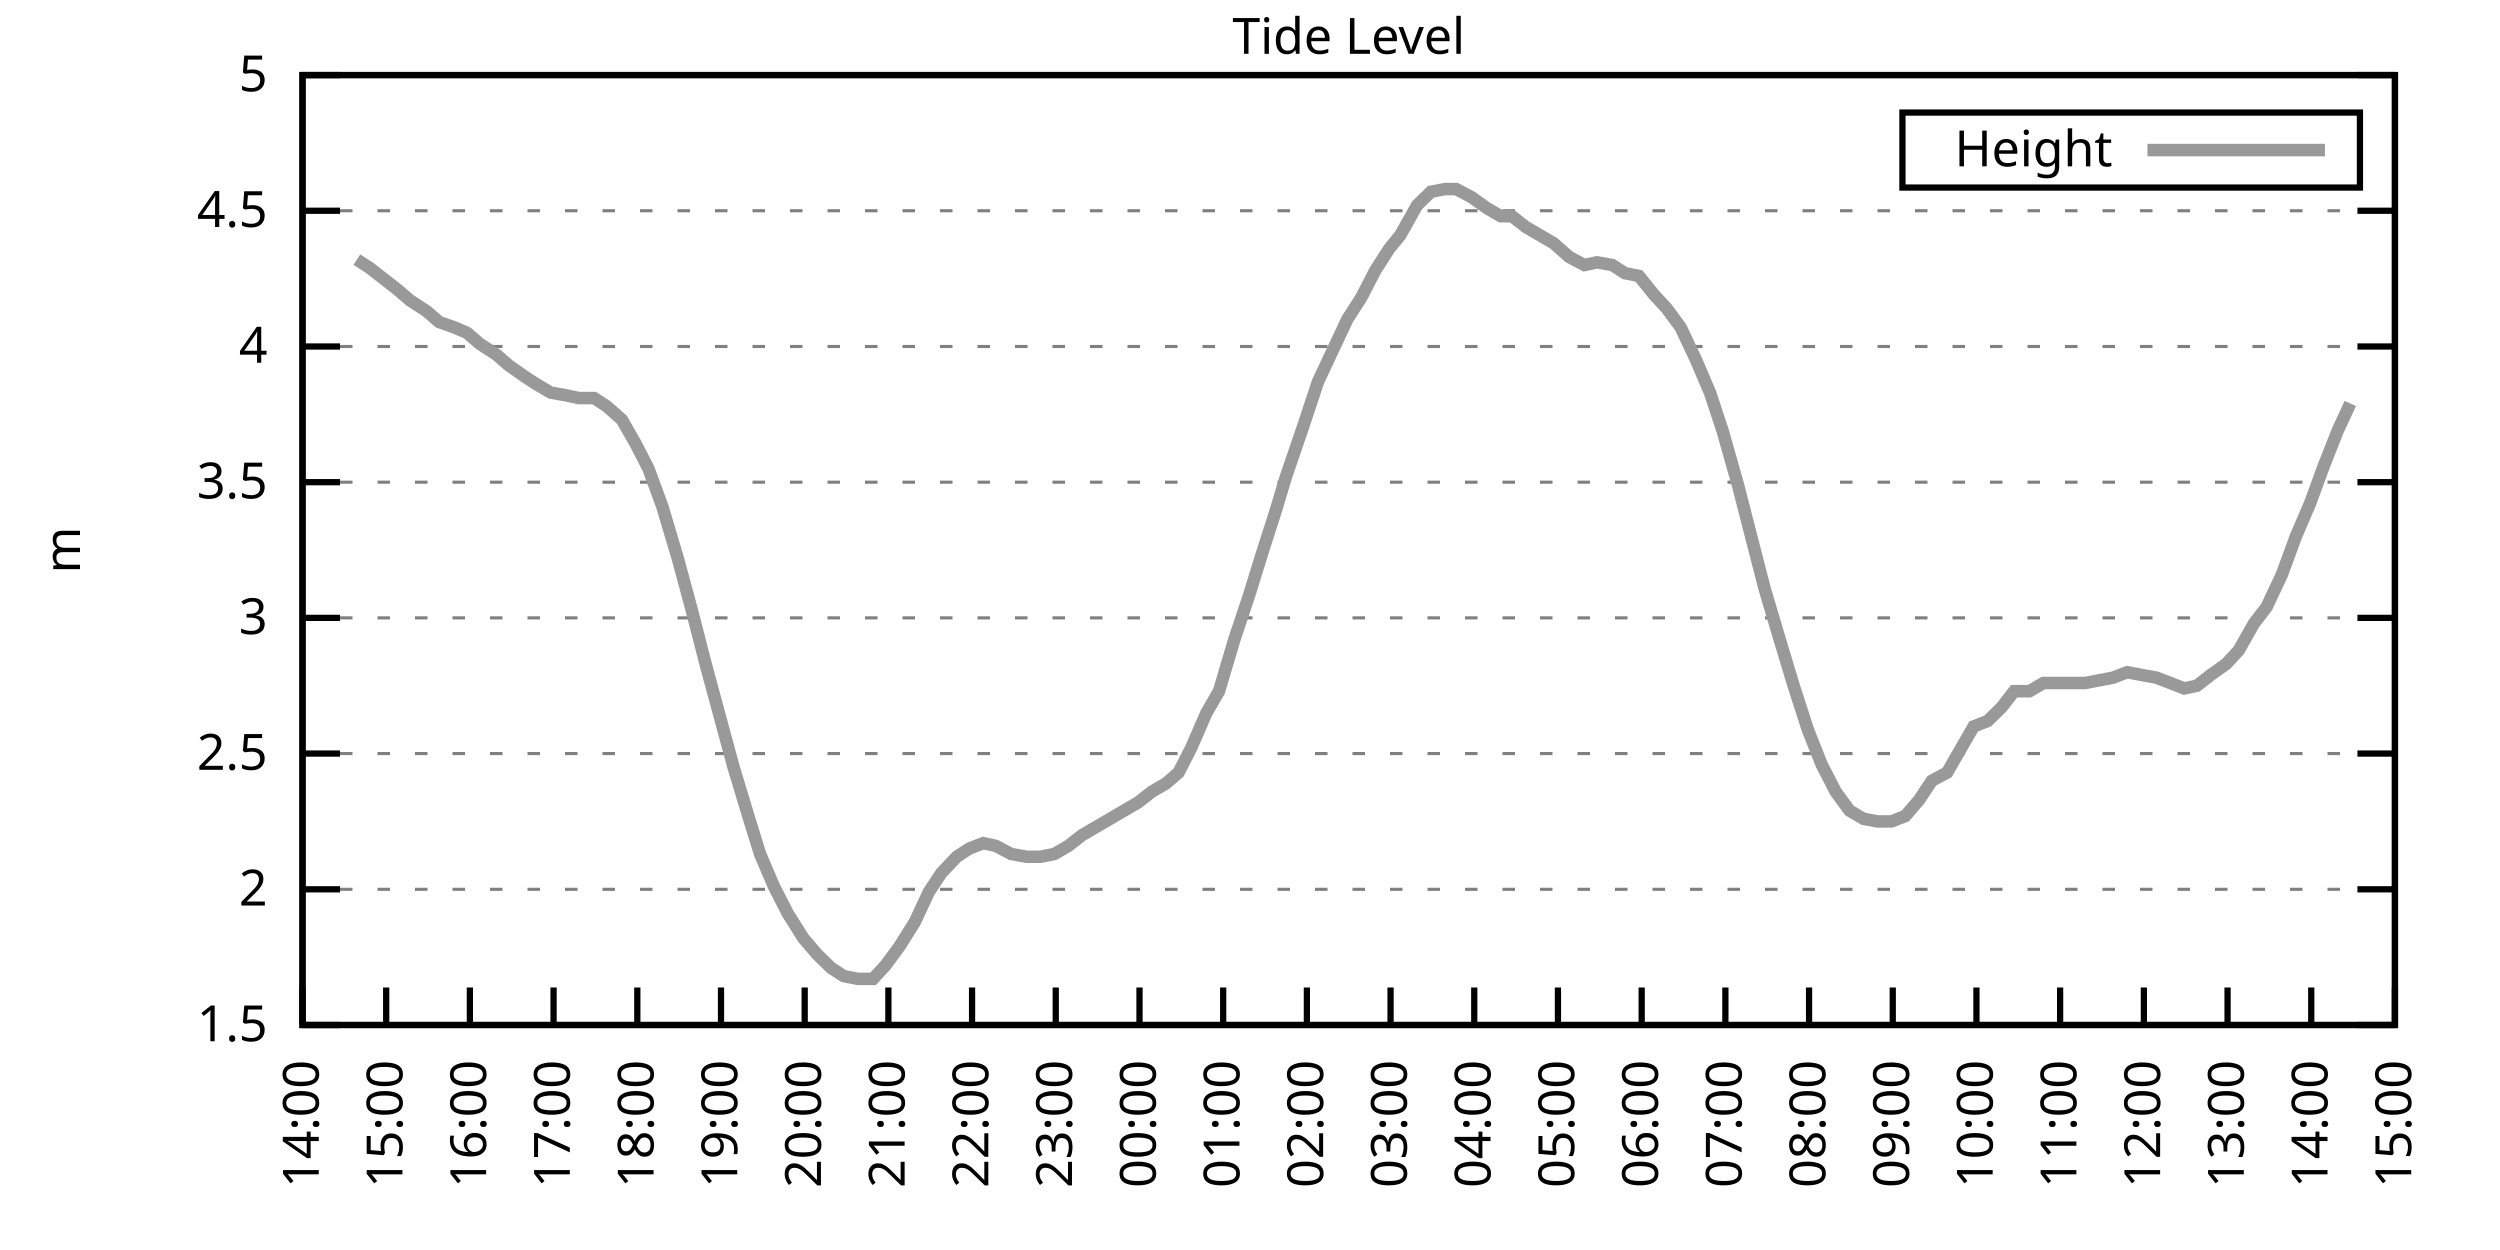
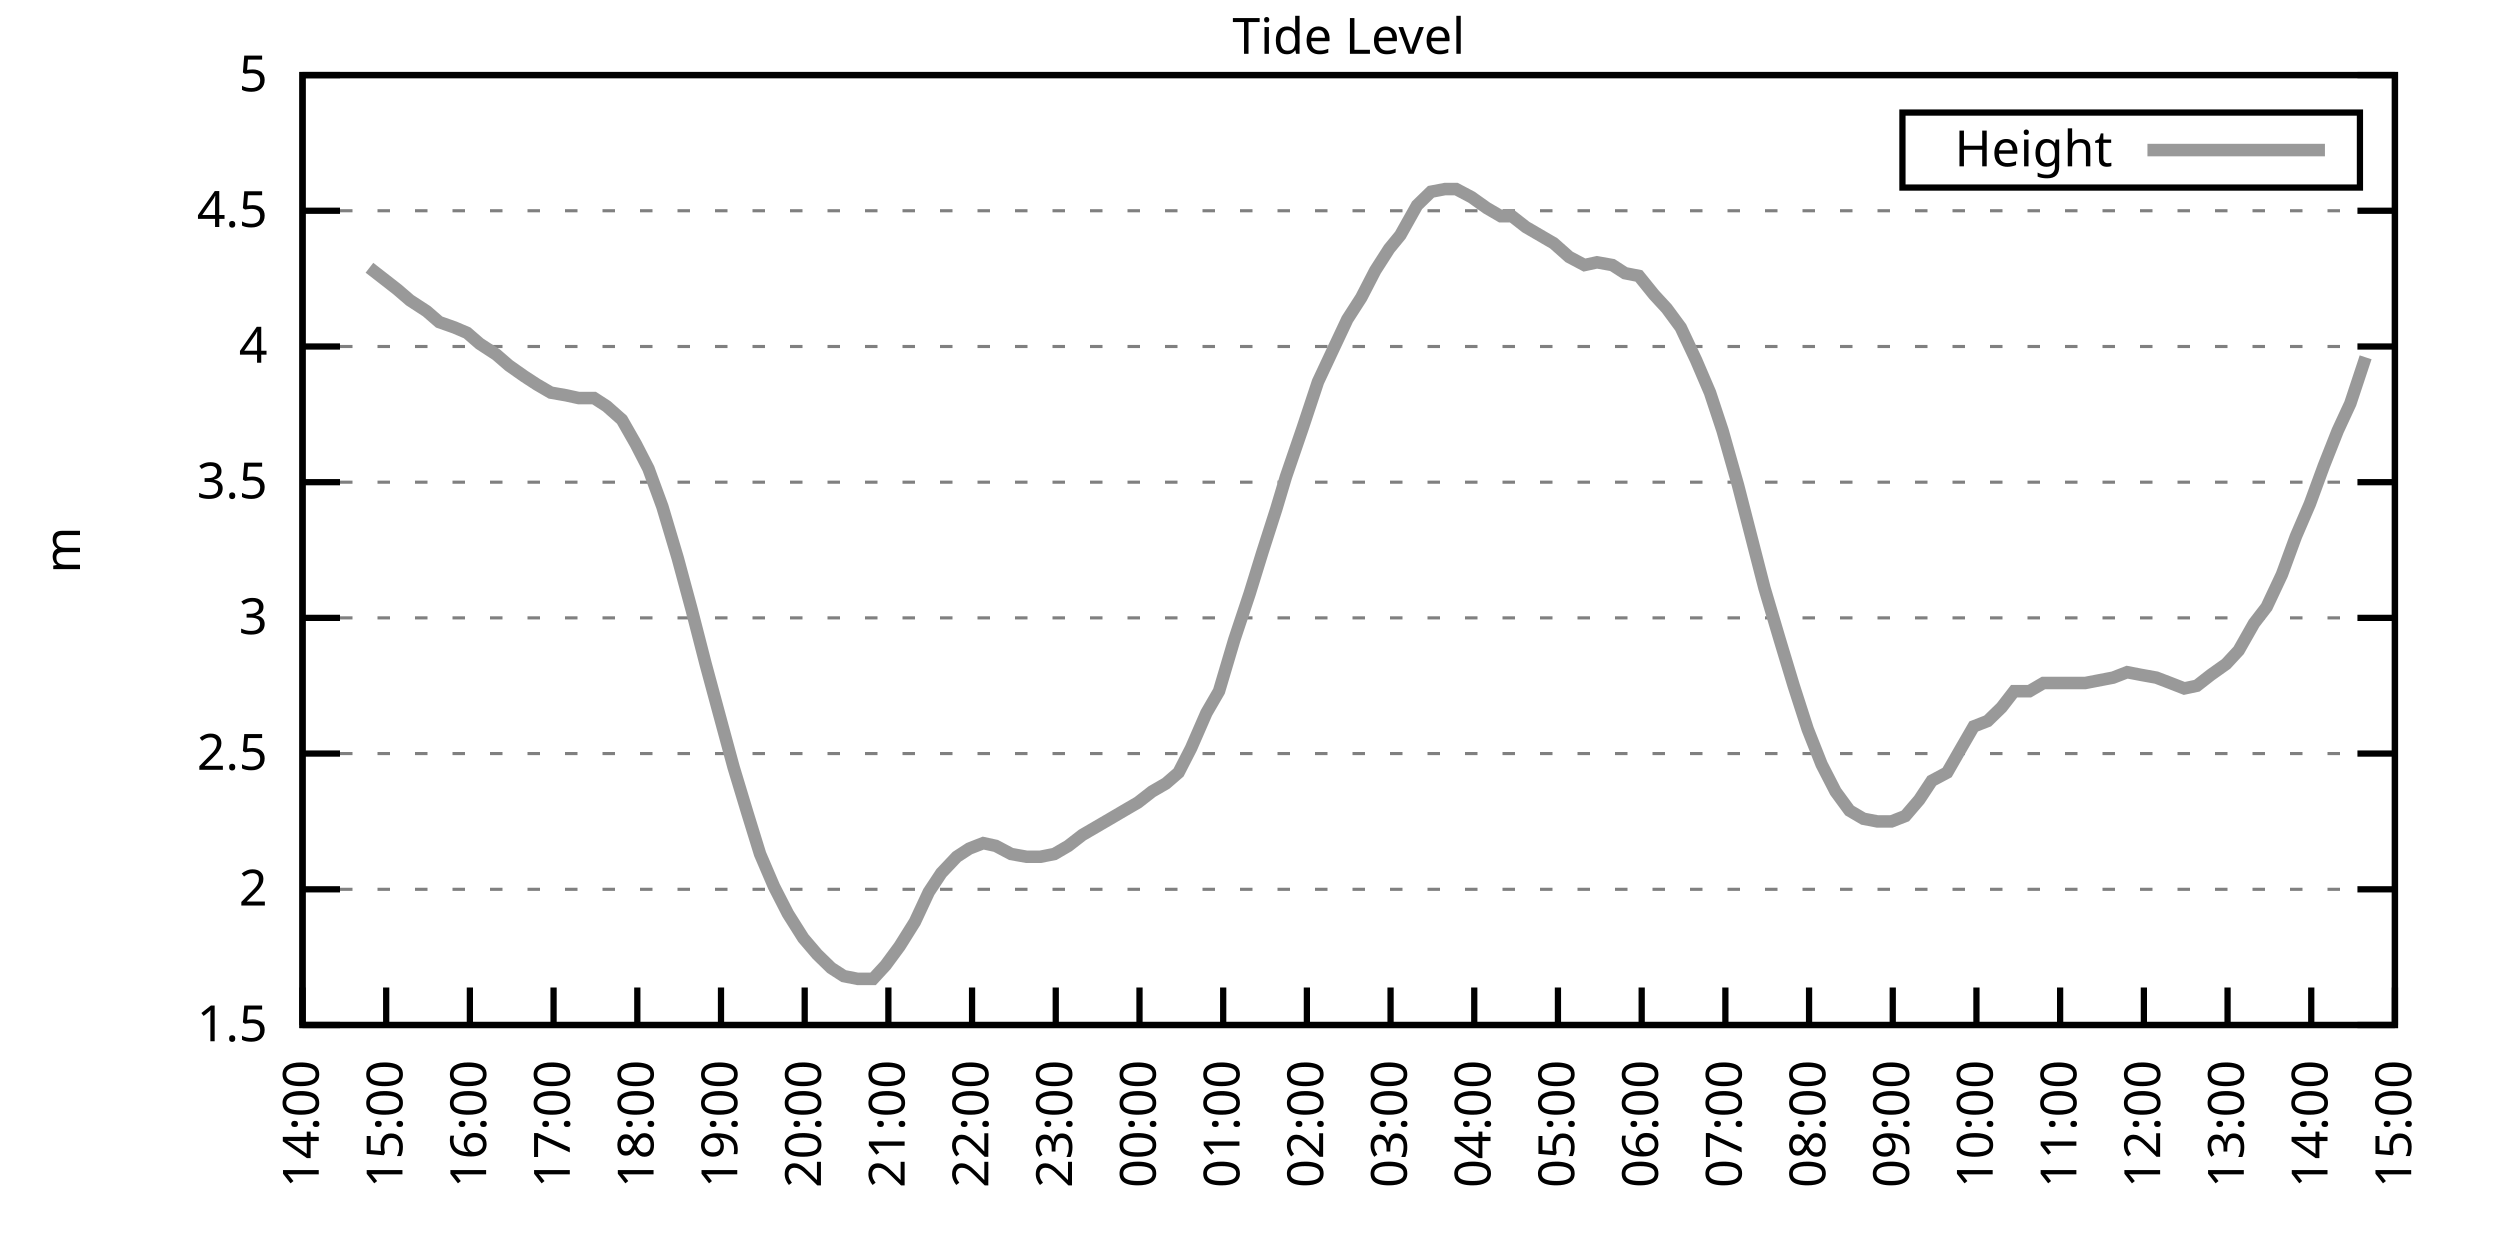
<svg xmlns="http://www.w3.org/2000/svg" xmlns:xlink="http://www.w3.org/1999/xlink" width="400" height="200" viewBox="0 0 400 200">
  <g id="gnuplot_canvas">
    <rect x="0" y="0" width="400" height="200" fill="none" />
    <defs>
      <circle id="gpDot" r="0.5" stroke-width="0.5" stroke="currentColor" />
      <path id="gpPt0" stroke-width="0.333" stroke="currentColor" d="M-1,0 h2 M0,-1 v2" />
      <path id="gpPt1" stroke-width="0.333" stroke="currentColor" d="M-1,-1 L1,1 M1,-1 L-1,1" />
      <path id="gpPt2" stroke-width="0.333" stroke="currentColor" d="M-1,0 L1,0 M0,-1 L0,1 M-1,-1 L1,1 M-1,1 L1,-1" />
      <rect id="gpPt3" stroke-width="0.333" stroke="currentColor" x="-1" y="-1" width="2" height="2" />
      <rect id="gpPt4" stroke-width="0.333" stroke="currentColor" fill="currentColor" x="-1" y="-1" width="2" height="2" />
      <circle id="gpPt5" stroke-width="0.333" stroke="currentColor" cx="0" cy="0" r="1" />
      <use xlink:href="#gpPt5" id="gpPt6" fill="currentColor" stroke="none" />
      <path id="gpPt7" stroke-width="0.333" stroke="currentColor" d="M0,-1.33 L-1.33,0.67 L1.33,0.67 z" />
      <use xlink:href="#gpPt7" id="gpPt8" fill="currentColor" stroke="none" />
      <use xlink:href="#gpPt7" id="gpPt9" stroke="currentColor" transform="rotate(180)" />
      <use xlink:href="#gpPt9" id="gpPt10" fill="currentColor" stroke="none" />
      <use xlink:href="#gpPt3" id="gpPt11" stroke="currentColor" transform="rotate(45)" />
      <use xlink:href="#gpPt11" id="gpPt12" fill="currentColor" stroke="none" />
      <path id="gpPt13" stroke-width="0.333" stroke="currentColor" d="M0,1.330 L1.265,0.411 L0.782,-1.067 L-0.782,-1.076 L-1.265,0.411 z" />
      <use xlink:href="#gpPt13" id="gpPt14" fill="currentColor" stroke="none" />
      <filter id="textbox" filterUnits="objectBoundingBox" x="0" y="0" height="1" width="1">
        <feFlood flood-color="white" flood-opacity="1" result="bgnd" />
        <feComposite in="SourceGraphic" in2="bgnd" operator="atop" />
      </filter>
      <filter id="greybox" filterUnits="objectBoundingBox" x="0" y="0" height="1" width="1">
        <feFlood flood-color="lightgrey" flood-opacity="1" result="grey" />
        <feComposite in="SourceGraphic" in2="grey" operator="atop" />
      </filter>
    </defs>
    <g fill="none" color="white" stroke="currentColor" stroke-width="1.00" stroke-linecap="butt" stroke-linejoin="miter">
</g>
    <g fill="none" color="black" stroke="currentColor" stroke-width="1.00" stroke-linecap="butt" stroke-linejoin="miter">
      <g stroke="none" shape-rendering="crispEdges">
        <polygon fill="rgb(255, 255, 255)" points="48.40,164.00 383.18,164.00 383.18,12.02 48.40,12.02 " />
      </g>
    </g>
    <g fill="none" color="black" stroke="currentColor" stroke-width="1.00" stroke-linecap="butt" stroke-linejoin="miter">
</g>
    <g fill="none" color="black" stroke="black" stroke-width="0.50" stroke-linecap="butt" stroke-linejoin="miter">
</g>
    <g fill="none" color="gray" stroke="currentColor" stroke-width="0.50" stroke-linecap="butt" stroke-linejoin="miter">
      <path stroke="gray" stroke-dasharray="2,4" class="gridline" d="M48.40,164.00 L383.19,164.00  " />
    </g>
    <g fill="none" color="gray" stroke="gray" stroke-width="1.00" stroke-linecap="butt" stroke-linejoin="miter">
</g>
    <g fill="none" color="black" stroke="currentColor" stroke-width="1.00" stroke-linecap="butt" stroke-linejoin="miter">
      <path stroke="black" d="M48.40,164.00 L54.40,164.00 M383.19,164.00 L377.19,164.00  " />
      <g transform="translate(42.80,166.60)" stroke="none" fill="black" font-family="Sans" font-size="8.00" text-anchor="end">
        <text>
          <tspan font-family="Sans"> 1.5</tspan>
        </text>
      </g>
    </g>
    <g fill="none" color="black" stroke="currentColor" stroke-width="1.00" stroke-linecap="butt" stroke-linejoin="miter">
</g>
    <g fill="none" color="black" stroke="black" stroke-width="0.50" stroke-linecap="butt" stroke-linejoin="miter">
</g>
    <g fill="none" color="gray" stroke="currentColor" stroke-width="0.50" stroke-linecap="butt" stroke-linejoin="miter">
      <path stroke="gray" stroke-dasharray="2,4" class="gridline" d="M48.40,142.29 L383.19,142.29  " />
    </g>
    <g fill="none" color="gray" stroke="gray" stroke-width="1.00" stroke-linecap="butt" stroke-linejoin="miter">
</g>
    <g fill="none" color="black" stroke="currentColor" stroke-width="1.00" stroke-linecap="butt" stroke-linejoin="miter">
      <path stroke="black" d="M48.40,142.29 L54.40,142.29 M383.19,142.29 L377.19,142.29  " />
      <g transform="translate(42.80,144.89)" stroke="none" fill="black" font-family="Sans" font-size="8.00" text-anchor="end">
        <text>
          <tspan font-family="Sans"> 2</tspan>
        </text>
      </g>
    </g>
    <g fill="none" color="black" stroke="currentColor" stroke-width="1.00" stroke-linecap="butt" stroke-linejoin="miter">
</g>
    <g fill="none" color="black" stroke="black" stroke-width="0.50" stroke-linecap="butt" stroke-linejoin="miter">
</g>
    <g fill="none" color="gray" stroke="currentColor" stroke-width="0.50" stroke-linecap="butt" stroke-linejoin="miter">
      <path stroke="gray" stroke-dasharray="2,4" class="gridline" d="M48.40,120.57 L383.19,120.57  " />
    </g>
    <g fill="none" color="gray" stroke="gray" stroke-width="1.00" stroke-linecap="butt" stroke-linejoin="miter">
</g>
    <g fill="none" color="black" stroke="currentColor" stroke-width="1.00" stroke-linecap="butt" stroke-linejoin="miter">
      <path stroke="black" d="M48.40,120.57 L54.40,120.57 M383.19,120.57 L377.19,120.57  " />
      <g transform="translate(42.80,123.17)" stroke="none" fill="black" font-family="Sans" font-size="8.00" text-anchor="end">
        <text>
          <tspan font-family="Sans"> 2.5</tspan>
        </text>
      </g>
    </g>
    <g fill="none" color="black" stroke="currentColor" stroke-width="1.00" stroke-linecap="butt" stroke-linejoin="miter">
</g>
    <g fill="none" color="black" stroke="black" stroke-width="0.50" stroke-linecap="butt" stroke-linejoin="miter">
</g>
    <g fill="none" color="gray" stroke="currentColor" stroke-width="0.50" stroke-linecap="butt" stroke-linejoin="miter">
      <path stroke="gray" stroke-dasharray="2,4" class="gridline" d="M48.40,98.86 L383.19,98.86  " />
    </g>
    <g fill="none" color="gray" stroke="gray" stroke-width="1.00" stroke-linecap="butt" stroke-linejoin="miter">
</g>
    <g fill="none" color="black" stroke="currentColor" stroke-width="1.00" stroke-linecap="butt" stroke-linejoin="miter">
      <path stroke="black" d="M48.40,98.86 L54.40,98.86 M383.19,98.86 L377.19,98.86  " />
      <g transform="translate(42.80,101.46)" stroke="none" fill="black" font-family="Sans" font-size="8.00" text-anchor="end">
        <text>
          <tspan font-family="Sans"> 3</tspan>
        </text>
      </g>
    </g>
    <g fill="none" color="black" stroke="currentColor" stroke-width="1.00" stroke-linecap="butt" stroke-linejoin="miter">
</g>
    <g fill="none" color="black" stroke="black" stroke-width="0.50" stroke-linecap="butt" stroke-linejoin="miter">
</g>
    <g fill="none" color="gray" stroke="currentColor" stroke-width="0.50" stroke-linecap="butt" stroke-linejoin="miter">
      <path stroke="gray" stroke-dasharray="2,4" class="gridline" d="M48.40,77.15 L383.19,77.15  " />
    </g>
    <g fill="none" color="gray" stroke="gray" stroke-width="1.00" stroke-linecap="butt" stroke-linejoin="miter">
</g>
    <g fill="none" color="black" stroke="currentColor" stroke-width="1.00" stroke-linecap="butt" stroke-linejoin="miter">
      <path stroke="black" d="M48.40,77.15 L54.40,77.15 M383.19,77.15 L377.19,77.15  " />
      <g transform="translate(42.80,79.75)" stroke="none" fill="black" font-family="Sans" font-size="8.00" text-anchor="end">
        <text>
          <tspan font-family="Sans"> 3.5</tspan>
        </text>
      </g>
    </g>
    <g fill="none" color="black" stroke="currentColor" stroke-width="1.00" stroke-linecap="butt" stroke-linejoin="miter">
</g>
    <g fill="none" color="black" stroke="black" stroke-width="0.50" stroke-linecap="butt" stroke-linejoin="miter">
</g>
    <g fill="none" color="gray" stroke="currentColor" stroke-width="0.50" stroke-linecap="butt" stroke-linejoin="miter">
      <path stroke="gray" stroke-dasharray="2,4" class="gridline" d="M48.40,55.44 L383.19,55.44  " />
    </g>
    <g fill="none" color="gray" stroke="gray" stroke-width="1.00" stroke-linecap="butt" stroke-linejoin="miter">
</g>
    <g fill="none" color="black" stroke="currentColor" stroke-width="1.00" stroke-linecap="butt" stroke-linejoin="miter">
      <path stroke="black" d="M48.40,55.44 L54.40,55.44 M383.19,55.44 L377.19,55.44  " />
      <g transform="translate(42.80,58.04)" stroke="none" fill="black" font-family="Sans" font-size="8.00" text-anchor="end">
        <text>
          <tspan font-family="Sans"> 4</tspan>
        </text>
      </g>
    </g>
    <g fill="none" color="black" stroke="currentColor" stroke-width="1.00" stroke-linecap="butt" stroke-linejoin="miter">
</g>
    <g fill="none" color="black" stroke="black" stroke-width="0.50" stroke-linecap="butt" stroke-linejoin="miter">
</g>
    <g fill="none" color="gray" stroke="currentColor" stroke-width="0.50" stroke-linecap="butt" stroke-linejoin="miter">
      <path stroke="gray" stroke-dasharray="2,4" class="gridline" d="M48.40,33.72 L383.19,33.72  " />
    </g>
    <g fill="none" color="gray" stroke="gray" stroke-width="1.00" stroke-linecap="butt" stroke-linejoin="miter">
</g>
    <g fill="none" color="black" stroke="currentColor" stroke-width="1.00" stroke-linecap="butt" stroke-linejoin="miter">
      <path stroke="black" d="M48.40,33.72 L54.40,33.72 M383.19,33.72 L377.19,33.72  " />
      <g transform="translate(42.80,36.32)" stroke="none" fill="black" font-family="Sans" font-size="8.00" text-anchor="end">
        <text>
          <tspan font-family="Sans"> 4.5</tspan>
        </text>
      </g>
    </g>
    <g fill="none" color="black" stroke="currentColor" stroke-width="1.00" stroke-linecap="butt" stroke-linejoin="miter">
</g>
    <g fill="none" color="black" stroke="black" stroke-width="0.50" stroke-linecap="butt" stroke-linejoin="miter">
</g>
    <g fill="none" color="gray" stroke="currentColor" stroke-width="0.50" stroke-linecap="butt" stroke-linejoin="miter">
      <path stroke="gray" stroke-dasharray="2,4" class="gridline" d="M48.40,12.01 L383.19,12.01  " />
    </g>
    <g fill="none" color="gray" stroke="gray" stroke-width="1.00" stroke-linecap="butt" stroke-linejoin="miter">
</g>
    <g fill="none" color="black" stroke="currentColor" stroke-width="1.00" stroke-linecap="butt" stroke-linejoin="miter">
      <path stroke="black" d="M48.40,12.01 L54.40,12.01 M383.19,12.01 L377.19,12.01  " />
      <g transform="translate(42.80,14.61)" stroke="none" fill="black" font-family="Sans" font-size="8.00" text-anchor="end">
        <text>
          <tspan font-family="Sans"> 5</tspan>
        </text>
      </g>
    </g>
    <g fill="none" color="black" stroke="currentColor" stroke-width="1.00" stroke-linecap="butt" stroke-linejoin="miter">
      <path stroke="black" d="M48.40,164.00 L48.40,158.00  " />
      <g transform="translate(51.00,169.60) rotate(270.00)" stroke="none" fill="black" font-family="Sans" font-size="8.00" text-anchor="end">
        <text>
          <tspan font-family="Sans">14:00</tspan>
        </text>
      </g>
    </g>
    <g fill="none" color="black" stroke="currentColor" stroke-width="1.00" stroke-linecap="butt" stroke-linejoin="miter">
      <path stroke="black" d="M61.79,164.00 L61.79,158.00  " />
      <g transform="translate(64.39,169.60) rotate(270.00)" stroke="none" fill="black" font-family="Sans" font-size="8.00" text-anchor="end">
        <text>
          <tspan font-family="Sans">15:00</tspan>
        </text>
      </g>
    </g>
    <g fill="none" color="black" stroke="currentColor" stroke-width="1.00" stroke-linecap="butt" stroke-linejoin="miter">
      <path stroke="black" d="M75.18,164.00 L75.18,158.00  " />
      <g transform="translate(77.78,169.60) rotate(270.00)" stroke="none" fill="black" font-family="Sans" font-size="8.00" text-anchor="end">
        <text>
          <tspan font-family="Sans">16:00</tspan>
        </text>
      </g>
    </g>
    <g fill="none" color="black" stroke="currentColor" stroke-width="1.00" stroke-linecap="butt" stroke-linejoin="miter">
      <path stroke="black" d="M88.57,164.00 L88.57,158.00  " />
      <g transform="translate(91.17,169.60) rotate(270.00)" stroke="none" fill="black" font-family="Sans" font-size="8.00" text-anchor="end">
        <text>
          <tspan font-family="Sans">17:00</tspan>
        </text>
      </g>
    </g>
    <g fill="none" color="black" stroke="currentColor" stroke-width="1.00" stroke-linecap="butt" stroke-linejoin="miter">
      <path stroke="black" d="M101.97,164.00 L101.97,158.00  " />
      <g transform="translate(104.57,169.60) rotate(270.00)" stroke="none" fill="black" font-family="Sans" font-size="8.00" text-anchor="end">
        <text>
          <tspan font-family="Sans">18:00</tspan>
        </text>
      </g>
    </g>
    <g fill="none" color="black" stroke="currentColor" stroke-width="1.00" stroke-linecap="butt" stroke-linejoin="miter">
      <path stroke="black" d="M115.36,164.00 L115.36,158.00  " />
      <g transform="translate(117.96,169.60) rotate(270.00)" stroke="none" fill="black" font-family="Sans" font-size="8.00" text-anchor="end">
        <text>
          <tspan font-family="Sans">19:00</tspan>
        </text>
      </g>
    </g>
    <g fill="none" color="black" stroke="currentColor" stroke-width="1.00" stroke-linecap="butt" stroke-linejoin="miter">
      <path stroke="black" d="M128.75,164.00 L128.75,158.00  " />
      <g transform="translate(131.35,169.60) rotate(270.00)" stroke="none" fill="black" font-family="Sans" font-size="8.00" text-anchor="end">
        <text>
          <tspan font-family="Sans">20:00</tspan>
        </text>
      </g>
    </g>
    <g fill="none" color="black" stroke="currentColor" stroke-width="1.00" stroke-linecap="butt" stroke-linejoin="miter">
      <path stroke="black" d="M142.14,164.00 L142.14,158.00  " />
      <g transform="translate(144.74,169.60) rotate(270.00)" stroke="none" fill="black" font-family="Sans" font-size="8.00" text-anchor="end">
        <text>
          <tspan font-family="Sans">21:00</tspan>
        </text>
      </g>
    </g>
    <g fill="none" color="black" stroke="currentColor" stroke-width="1.00" stroke-linecap="butt" stroke-linejoin="miter">
      <path stroke="black" d="M155.53,164.00 L155.53,158.00  " />
      <g transform="translate(158.13,169.60) rotate(270.00)" stroke="none" fill="black" font-family="Sans" font-size="8.00" text-anchor="end">
        <text>
          <tspan font-family="Sans">22:00</tspan>
        </text>
      </g>
    </g>
    <g fill="none" color="black" stroke="currentColor" stroke-width="1.00" stroke-linecap="butt" stroke-linejoin="miter">
      <path stroke="black" d="M168.92,164.00 L168.92,158.00  " />
      <g transform="translate(171.52,169.60) rotate(270.00)" stroke="none" fill="black" font-family="Sans" font-size="8.00" text-anchor="end">
        <text>
          <tspan font-family="Sans">23:00</tspan>
        </text>
      </g>
    </g>
    <g fill="none" color="black" stroke="currentColor" stroke-width="1.00" stroke-linecap="butt" stroke-linejoin="miter">
      <path stroke="black" d="M182.32,164.00 L182.32,158.00  " />
      <g transform="translate(184.92,169.60) rotate(270.00)" stroke="none" fill="black" font-family="Sans" font-size="8.00" text-anchor="end">
        <text>
          <tspan font-family="Sans">00:00</tspan>
        </text>
      </g>
    </g>
    <g fill="none" color="black" stroke="currentColor" stroke-width="1.00" stroke-linecap="butt" stroke-linejoin="miter">
      <path stroke="black" d="M195.71,164.00 L195.71,158.00  " />
      <g transform="translate(198.31,169.60) rotate(270.00)" stroke="none" fill="black" font-family="Sans" font-size="8.00" text-anchor="end">
        <text>
          <tspan font-family="Sans">01:00</tspan>
        </text>
      </g>
    </g>
    <g fill="none" color="black" stroke="currentColor" stroke-width="1.00" stroke-linecap="butt" stroke-linejoin="miter">
      <path stroke="black" d="M209.10,164.00 L209.10,158.00  " />
      <g transform="translate(211.70,169.60) rotate(270.00)" stroke="none" fill="black" font-family="Sans" font-size="8.00" text-anchor="end">
        <text>
          <tspan font-family="Sans">02:00</tspan>
        </text>
      </g>
    </g>
    <g fill="none" color="black" stroke="currentColor" stroke-width="1.00" stroke-linecap="butt" stroke-linejoin="miter">
      <path stroke="black" d="M222.49,164.00 L222.49,158.00  " />
      <g transform="translate(225.09,169.60) rotate(270.00)" stroke="none" fill="black" font-family="Sans" font-size="8.00" text-anchor="end">
        <text>
          <tspan font-family="Sans">03:00</tspan>
        </text>
      </g>
    </g>
    <g fill="none" color="black" stroke="currentColor" stroke-width="1.00" stroke-linecap="butt" stroke-linejoin="miter">
      <path stroke="black" d="M235.88,164.00 L235.88,158.00  " />
      <g transform="translate(238.48,169.60) rotate(270.00)" stroke="none" fill="black" font-family="Sans" font-size="8.00" text-anchor="end">
        <text>
          <tspan font-family="Sans">04:00</tspan>
        </text>
      </g>
    </g>
    <g fill="none" color="black" stroke="currentColor" stroke-width="1.00" stroke-linecap="butt" stroke-linejoin="miter">
      <path stroke="black" d="M249.27,164.00 L249.27,158.00  " />
      <g transform="translate(251.87,169.60) rotate(270.00)" stroke="none" fill="black" font-family="Sans" font-size="8.00" text-anchor="end">
        <text>
          <tspan font-family="Sans">05:00</tspan>
        </text>
      </g>
    </g>
    <g fill="none" color="black" stroke="currentColor" stroke-width="1.00" stroke-linecap="butt" stroke-linejoin="miter">
      <path stroke="black" d="M262.67,164.00 L262.67,158.00  " />
      <g transform="translate(265.27,169.60) rotate(270.00)" stroke="none" fill="black" font-family="Sans" font-size="8.00" text-anchor="end">
        <text>
          <tspan font-family="Sans">06:00</tspan>
        </text>
      </g>
    </g>
    <g fill="none" color="black" stroke="currentColor" stroke-width="1.00" stroke-linecap="butt" stroke-linejoin="miter">
      <path stroke="black" d="M276.06,164.00 L276.06,158.00  " />
      <g transform="translate(278.66,169.60) rotate(270.00)" stroke="none" fill="black" font-family="Sans" font-size="8.00" text-anchor="end">
        <text>
          <tspan font-family="Sans">07:00</tspan>
        </text>
      </g>
    </g>
    <g fill="none" color="black" stroke="currentColor" stroke-width="1.00" stroke-linecap="butt" stroke-linejoin="miter">
      <path stroke="black" d="M289.45,164.00 L289.45,158.00  " />
      <g transform="translate(292.05,169.60) rotate(270.00)" stroke="none" fill="black" font-family="Sans" font-size="8.00" text-anchor="end">
        <text>
          <tspan font-family="Sans">08:00</tspan>
        </text>
      </g>
    </g>
    <g fill="none" color="black" stroke="currentColor" stroke-width="1.00" stroke-linecap="butt" stroke-linejoin="miter">
      <path stroke="black" d="M302.84,164.00 L302.84,158.00  " />
      <g transform="translate(305.44,169.60) rotate(270.00)" stroke="none" fill="black" font-family="Sans" font-size="8.00" text-anchor="end">
        <text>
          <tspan font-family="Sans">09:00</tspan>
        </text>
      </g>
    </g>
    <g fill="none" color="black" stroke="currentColor" stroke-width="1.00" stroke-linecap="butt" stroke-linejoin="miter">
      <path stroke="black" d="M316.23,164.00 L316.23,158.00  " />
      <g transform="translate(318.83,169.60) rotate(270.00)" stroke="none" fill="black" font-family="Sans" font-size="8.00" text-anchor="end">
        <text>
          <tspan font-family="Sans">10:00</tspan>
        </text>
      </g>
    </g>
    <g fill="none" color="black" stroke="currentColor" stroke-width="1.00" stroke-linecap="butt" stroke-linejoin="miter">
      <path stroke="black" d="M329.62,164.00 L329.62,158.00  " />
      <g transform="translate(332.22,169.60) rotate(270.00)" stroke="none" fill="black" font-family="Sans" font-size="8.00" text-anchor="end">
        <text>
          <tspan font-family="Sans">11:00</tspan>
        </text>
      </g>
    </g>
    <g fill="none" color="black" stroke="currentColor" stroke-width="1.00" stroke-linecap="butt" stroke-linejoin="miter">
      <path stroke="black" d="M343.02,164.00 L343.02,158.00  " />
      <g transform="translate(345.62,169.60) rotate(270.00)" stroke="none" fill="black" font-family="Sans" font-size="8.00" text-anchor="end">
        <text>
          <tspan font-family="Sans">12:00</tspan>
        </text>
      </g>
    </g>
    <g fill="none" color="black" stroke="currentColor" stroke-width="1.00" stroke-linecap="butt" stroke-linejoin="miter">
      <path stroke="black" d="M356.41,164.00 L356.41,158.00  " />
      <g transform="translate(359.01,169.60) rotate(270.00)" stroke="none" fill="black" font-family="Sans" font-size="8.00" text-anchor="end">
        <text>
          <tspan font-family="Sans">13:00</tspan>
        </text>
      </g>
    </g>
    <g fill="none" color="black" stroke="currentColor" stroke-width="1.00" stroke-linecap="butt" stroke-linejoin="miter">
      <path stroke="black" d="M369.80,164.00 L369.80,158.00  " />
      <g transform="translate(372.40,169.60) rotate(270.00)" stroke="none" fill="black" font-family="Sans" font-size="8.00" text-anchor="end">
        <text>
          <tspan font-family="Sans">14:00</tspan>
        </text>
      </g>
    </g>
    <g fill="none" color="black" stroke="currentColor" stroke-width="1.00" stroke-linecap="butt" stroke-linejoin="miter">
      <path stroke="black" d="M383.19,164.00 L383.19,158.00  " />
      <g transform="translate(385.79,169.60) rotate(270.00)" stroke="none" fill="black" font-family="Sans" font-size="8.00" text-anchor="end">
        <text>
          <tspan font-family="Sans">15:00</tspan>
        </text>
      </g>
    </g>
    <g fill="none" color="black" stroke="currentColor" stroke-width="1.00" stroke-linecap="butt" stroke-linejoin="miter">
</g>
    <g fill="none" color="black" stroke="currentColor" stroke-width="1.00" stroke-linecap="butt" stroke-linejoin="miter">
      <path stroke="black" d="M48.40,12.01 L48.40,164.00 L383.19,164.00 L383.19,12.01 L48.40,12.01 Z  " />
    </g>
    <g fill="none" color="black" stroke="currentColor" stroke-width="1.00" stroke-linecap="butt" stroke-linejoin="miter">
</g>
    <g fill="none" color="black" stroke="currentColor" stroke-width="1.00" stroke-linecap="butt" stroke-linejoin="miter">
      <path stroke="black" d="M304.39,30.01 L304.39,18.01 L377.59,18.01 L377.59,30.01 L304.39,30.01 Z  " />
    </g>
    <g id="Tide_level_plot_1">
      <g fill="none" color="white" stroke="black" stroke-width="2.00" stroke-linecap="butt" stroke-linejoin="miter">
</g>
      <g fill="none" color="black" stroke="currentColor" stroke-width="2.00" stroke-linecap="butt" stroke-linejoin="miter">
        <g transform="translate(337.99,26.61)" stroke="none" fill="black" font-family="Sans" font-size="8.00" text-anchor="end">
          <text>
            <tspan font-family="Sans">Height</tspan>
          </text>
        </g>
      </g>
      <g fill="none" color="black" stroke="currentColor" stroke-width="2.00" stroke-linecap="butt" stroke-linejoin="miter">
-         <path stroke="rgb(153, 153, 153)" d="M343.59,24.01 L371.99,24.01 M57.10,41.54 L59.11,42.84 L61.35,44.58 L63.58,46.32 L65.59,48.05 L68.26,49.79   L70.27,51.53 L72.73,52.40 L74.74,53.26 L76.75,55.00 L79.42,56.74 L81.43,58.48 L83.89,60.21 L85.90,61.52   L88.13,62.82 L90.58,63.25 L92.59,63.69 L95.05,63.69 L97.06,64.99 L99.51,67.16 L101.74,71.07 L103.75,74.98   L105.98,81.06 L108.44,89.31 L110.67,97.56 L112.90,106.24 L115.13,114.49 L117.37,122.75 L119.60,130.13 L121.61,136.64   L123.84,141.85 L126.07,146.20 L128.53,150.10 L130.76,152.71 L132.99,154.88 L135.00,156.18 L137.23,156.62 L139.69,156.62   L141.69,154.45 L143.93,151.41 L146.38,147.50 L148.61,142.72 L150.62,139.68 L153.08,137.08 L155.09,135.77 L157.32,134.90   L159.33,135.34 L161.78,136.64 L164.24,137.08 L166.47,137.08 L168.70,136.64 L170.93,135.34 L173.17,133.60 L175.40,132.30   L177.63,131.00 L179.86,129.69 L182.09,128.39 L184.32,126.65 L186.56,125.35 L188.57,123.61 L190.57,119.71 L193.03,114.06   L195.04,110.59 L197.49,102.34 L199.95,94.95 L201.96,88.44 L204.19,81.49 L205.75,76.28 L208.43,68.46 L210.88,61.08   L213.12,56.30 L215.57,51.09 L217.80,47.62 L220.04,43.28 L222.27,39.80 L224.05,37.63 L226.73,32.85 L228.96,30.68   L231.20,30.25 L232.98,30.25 L235.44,31.55 L237.89,33.29 L240.12,34.59 L241.91,34.59 L244.14,36.33 L246.37,37.63   L248.60,38.93 L251.06,41.11 L253.51,42.41 L255.52,41.97 L257.98,42.41 L259.99,43.71 L262.22,44.15 L264.67,47.18   L266.68,49.36 L268.92,52.40 L271.37,57.61 L273.60,62.82 L275.61,68.90 L278.07,77.58 L282.31,94.08 L284.76,102.34   L286.99,109.72 L289.23,116.67 L291.46,122.31 L293.69,126.65 L295.92,129.69 L298.15,131.00 L300.39,131.43 L302.62,131.43   L304.85,130.56 L307.08,127.96 L309.09,124.92 L311.54,123.61 L313.78,119.71 L315.79,116.23 L318.02,115.36 L320.25,113.19   L322.26,110.59 L324.71,110.59 L326.95,109.28 L329.18,109.28 L331.41,109.28 L333.64,109.28 L335.87,108.85 L338.10,108.42   L340.34,107.55 L342.57,107.98 L345.02,108.42 L347.26,109.28 L349.49,110.15 L351.50,109.72 L353.73,107.98 L356.18,106.24   L358.19,104.07 L360.65,99.73 L362.66,97.12 L365.11,91.91 L367.34,85.83 L369.58,80.62 L371.81,74.54 L374.04,68.90   L376.05,64.56  " />
+         <path stroke="rgb(153, 153, 153)" d="M343.59,24.01 L371.99,24.01 M59.11,42.84 L61.35,44.58 L63.58,46.32 L65.59,48.05 L68.26,49.79 L70.27,51.53   L72.73,52.40 L74.74,53.26 L76.75,55.00 L79.42,56.74 L81.43,58.48 L83.89,60.21 L85.90,61.52 L88.13,62.82   L90.58,63.25 L92.59,63.69 L95.05,63.69 L97.06,64.99 L99.51,67.16 L101.74,71.07 L103.75,74.98 L105.98,81.06   L108.44,89.31 L110.67,97.56 L112.90,106.24 L115.13,114.49 L117.37,122.75 L119.60,130.13 L121.61,136.64 L123.84,141.85   L126.07,146.20 L128.53,150.10 L130.76,152.71 L132.99,154.88 L135.00,156.18 L137.23,156.62 L139.69,156.62 L141.69,154.45   L143.93,151.41 L146.38,147.50 L148.61,142.72 L150.62,139.68 L153.08,137.08 L155.09,135.77 L157.32,134.90 L159.33,135.34   L161.78,136.64 L164.24,137.08 L166.47,137.08 L168.70,136.64 L170.93,135.34 L173.17,133.60 L175.40,132.30 L177.63,131.00   L179.86,129.69 L182.09,128.39 L184.32,126.65 L186.56,125.35 L188.57,123.61 L190.57,119.71 L193.03,114.06 L195.04,110.59   L197.49,102.34 L199.95,94.95 L201.96,88.44 L204.19,81.49 L205.75,76.28 L208.43,68.46 L210.88,61.08 L213.12,56.30   L215.57,51.09 L217.80,47.62 L220.04,43.28 L222.27,39.80 L224.05,37.63 L226.73,32.85 L228.96,30.68 L231.20,30.25   L232.98,30.25 L235.44,31.55 L237.89,33.29 L240.12,34.59 L241.91,34.59 L244.14,36.33 L246.37,37.63 L248.60,38.93   L251.06,41.11 L253.51,42.41 L255.52,41.97 L257.98,42.41 L259.99,43.71 L262.22,44.15 L264.67,47.18 L266.68,49.36   L268.92,52.40 L271.37,57.61 L273.60,62.82 L275.61,68.90 L278.07,77.58 L282.31,94.08 L284.76,102.34 L286.99,109.72   L289.23,116.67 L291.46,122.31 L293.69,126.65 L295.92,129.69 L298.15,131.00 L300.39,131.43 L302.62,131.43 L304.85,130.56   L307.08,127.96 L309.09,124.92 L311.54,123.61 L313.78,119.71 L315.79,116.23 L318.02,115.36 L320.25,113.19 L322.26,110.59   L324.71,110.59 L326.95,109.28 L329.18,109.28 L331.41,109.28 L333.64,109.28 L335.87,108.85 L338.10,108.42 L340.34,107.55   L342.57,107.98 L345.02,108.42 L347.26,109.28 L349.49,110.15 L351.50,109.72 L353.73,107.98 L356.18,106.24 L358.19,104.07   L360.65,99.73 L362.66,97.12 L365.11,91.91 L367.34,85.83 L369.58,80.62 L371.81,74.54 L374.04,68.90 L376.05,64.56   L378.50,57.17  " />
      </g>
    </g>
    <g fill="none" color="black" stroke="currentColor" stroke-width="2.00" stroke-linecap="butt" stroke-linejoin="miter">
</g>
    <g fill="none" color="black" stroke="black" stroke-width="1.00" stroke-linecap="butt" stroke-linejoin="miter">
</g>
    <g fill="none" color="black" stroke="currentColor" stroke-width="1.00" stroke-linecap="butt" stroke-linejoin="miter">
      <path stroke="black" d="M48.40,12.01 L48.40,164.00 L383.19,164.00 L383.19,12.01 L48.40,12.01 Z  " />
      <g transform="translate(12.80,88.01) rotate(270.00)" stroke="none" fill="black" font-family="Sans" font-size="8.00" text-anchor="middle">
        <text>
          <tspan font-family="Sans">m</tspan>
        </text>
      </g>
    </g>
    <g fill="none" color="black" stroke="currentColor" stroke-width="1.00" stroke-linecap="butt" stroke-linejoin="miter">
</g>
    <g fill="none" color="black" stroke="currentColor" stroke-width="1.00" stroke-linecap="butt" stroke-linejoin="miter">
      <g transform="translate(215.79,8.61)" stroke="none" fill="black" font-family="Sans" font-size="8.00" text-anchor="middle">
        <text>
          <tspan font-family="Sans">Tide Level</tspan>
        </text>
      </g>
    </g>
    <g fill="none" color="black" stroke="currentColor" stroke-width="1.00" stroke-linecap="butt" stroke-linejoin="miter">
</g>
  </g>
</svg>
